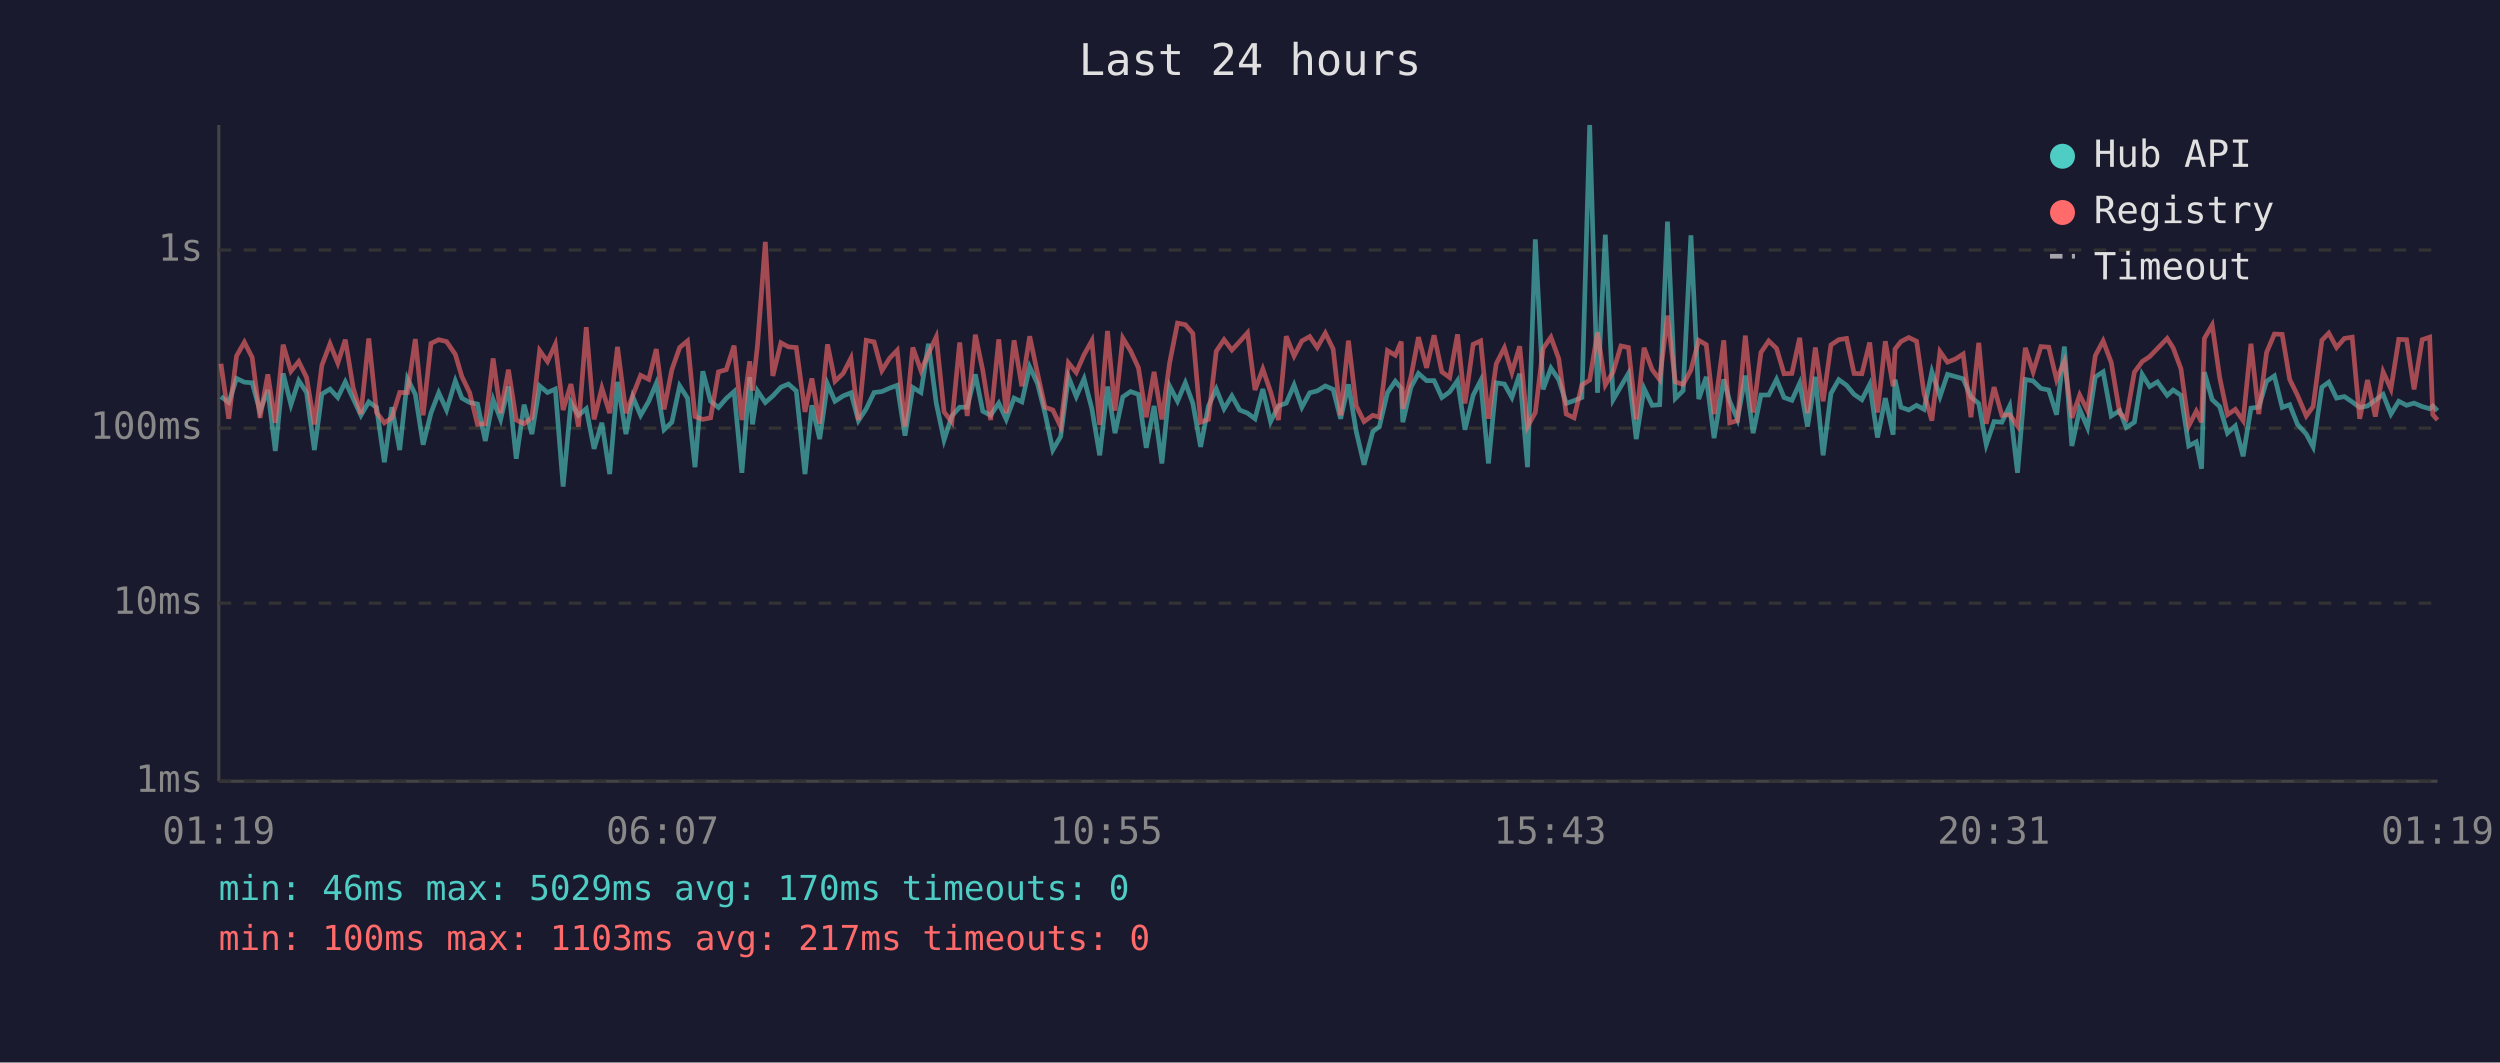
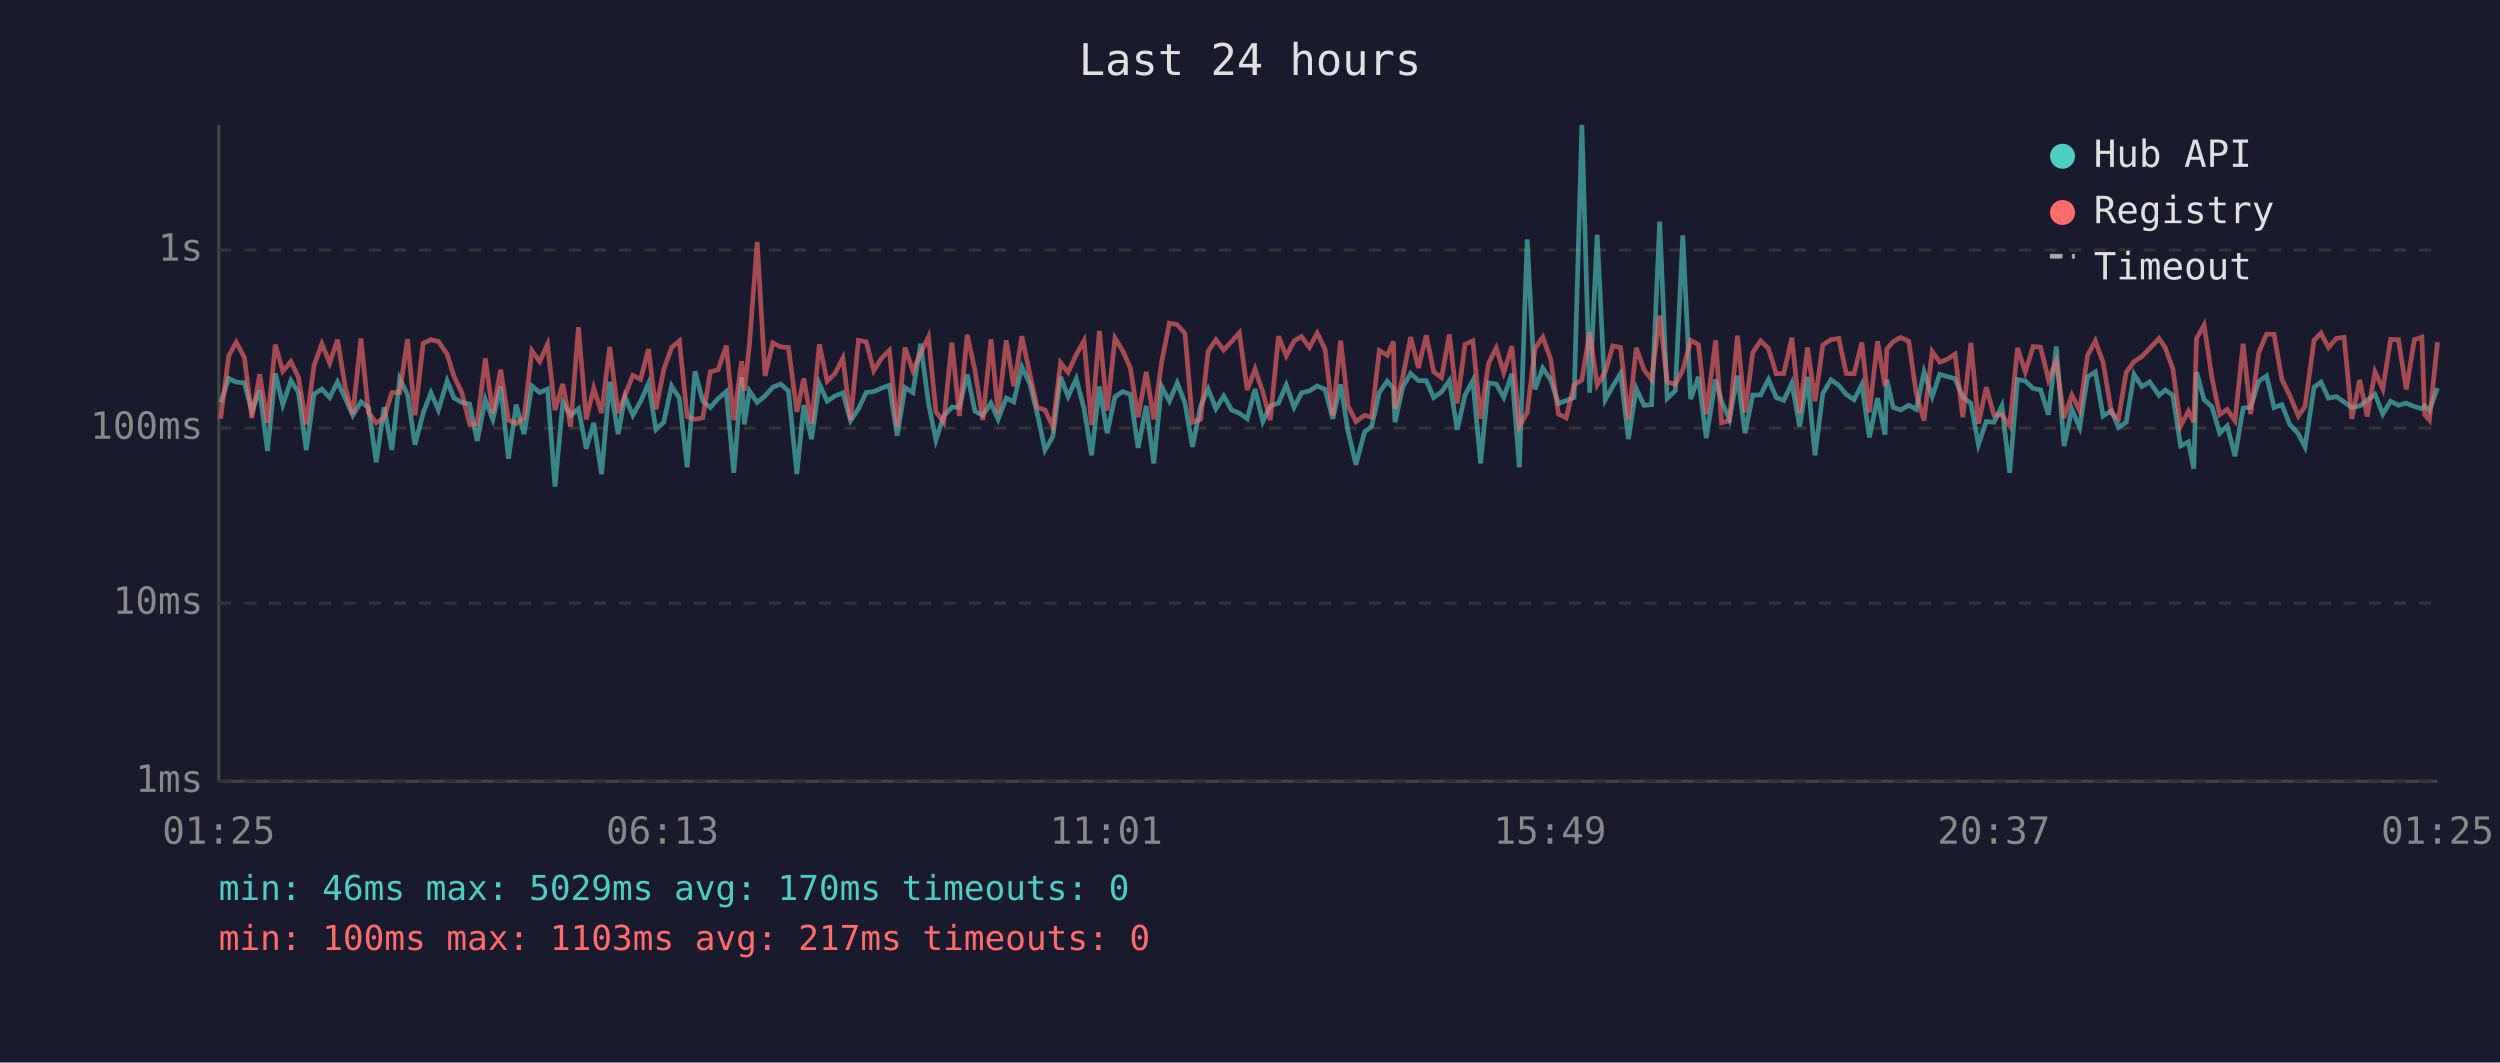
<svg xmlns="http://www.w3.org/2000/svg" viewBox="0 0 800 340" font-family="monospace" font-size="12">
  <rect width="800" height="340" fill="#1a1a2e" />
  <text x="400" y="24" fill="#e0e0e0" font-size="14" text-anchor="middle">Last 24 hours</text>
  <line x1="70" y1="40" x2="70" y2="250" stroke="#444" stroke-width="1" />
  <line x1="70" y1="250" x2="780" y2="250" stroke="#444" stroke-width="1" />
  <line x1="70" y1="250" x2="780" y2="250" stroke="#333" stroke-width="1" stroke-dasharray="4" />
  <text x="65" y="250" fill="#888" text-anchor="end" dominant-baseline="middle">1ms</text>
  <line x1="70" y1="193" x2="780" y2="193" stroke="#333" stroke-width="1" stroke-dasharray="4" />
  <text x="65" y="193" fill="#888" text-anchor="end" dominant-baseline="middle">10ms</text>
  <line x1="70" y1="137" x2="780" y2="137" stroke="#333" stroke-width="1" stroke-dasharray="4" />
  <text x="65" y="137" fill="#888" text-anchor="end" dominant-baseline="middle">100ms</text>
  <line x1="70" y1="80" x2="780" y2="80" stroke="#333" stroke-width="1" stroke-dasharray="4" />
  <text x="65" y="80" fill="#888" text-anchor="end" dominant-baseline="middle">1s</text>
-   <text x="70" y="270" fill="#888" text-anchor="middle">01:19</text>
-   <text x="212" y="270" fill="#888" text-anchor="middle">06:07</text>
-   <text x="354" y="270" fill="#888" text-anchor="middle">10:55</text>
-   <text x="496" y="270" fill="#888" text-anchor="middle">15:43</text>
-   <text x="638" y="270" fill="#888" text-anchor="middle">20:31</text>
-   <text x="780" y="270" fill="#888" text-anchor="middle">01:19</text>
-   <polyline points="70.7,126.9 73.2,128.8 75.7,121.1 78.2,122.3 80.7,122.5 83.2,131.6 85.7,124.8 88.1,144.3 90.6,119.5 93.1,129.5 95.6,121.8 98.1,125.6 100.6,144.0 103.0,126.1 105.6,124.5 108.1,127.2 110.5,122.2 113.0,127.5 115.5,132.9 118.0,128.6 120.5,130.4 123.0,147.9 125.4,130.3 127.9,144.0 130.4,121.2 132.9,126.2 135.4,142.3 137.9,132.2 140.4,125.7 142.9,131.2 145.7,121.9 147.8,127.4 150.3,128.8 152.8,129.3 155.3,141.1 157.8,127.9 160.2,134.2 162.7,123.7 165.2,146.8 167.7,129.5 170.2,138.9 172.7,123.5 175.2,125.6 177.7,124.5 180.2,155.7 182.7,128.8 185.1,132.9 187.6,130.8 190.1,143.6 192.6,135.3 195.1,151.7 197.6,122.2 200.3,138.9 202.5,127.0 205.0,132.9 207.6,128.4 210.0,122.7 212.5,137.5 215.0,135.1 217.5,123.5 220.0,127.4 222.4,149.5 224.9,118.8 227.4,128.4 229.9,130.4 232.4,127.5 234.9,125.3 237.4,151.3 239.9,120.7 240.8,135.8 242.4,125.1 244.9,128.8 247.3,126.7 249.9,123.9 252.3,122.9 254.8,125.1 257.6,151.7 259.8,129.7 262.3,140.5 264.8,122.9 267.2,128.4 269.8,126.7 272.3,125.7 274.7,134.6 277.2,130.8 279.7,125.6 282.2,125.3 284.7,124.2 287.1,123.3 289.6,139.4 292.1,124.0 294.7,125.6 297.1,110.0 299.6,129.0 302.1,140.8 304.6,133.1 307.1,130.3 309.5,130.3 312.1,119.8 314.5,131.6 317.0,132.9 319.6,129.0 322.0,134.2 324.5,127.4 327.0,128.6 329.5,117.4 332.0,122.7 334.4,132.2 336.9,144.0 339.4,139.7 341.9,120.6 344.4,126.9 346.9,121.2 349.4,130.8 351.9,145.7 354.4,123.7 356.8,138.6 359.3,127.0 361.8,125.3 364.3,126.2 366.8,143.3 369.3,129.9 371.8,148.3 374.3,123.6 376.8,128.4 379.3,122.5 381.7,129.0 384.2,143.0 386.7,129.9 389.2,124.5 391.7,130.8 394.2,126.7 396.7,131.2 399.2,132.2 401.6,134.0 404.1,124.5 406.6,134.9 409.1,129.9 411.6,129.0 414.1,123.2 416.6,130.3 419.1,125.7 421.5,125.1 424.1,123.5 426.6,124.6 429.0,134.0 431.5,123.0 434.0,138.1 436.5,148.7 439.3,138.1 441.4,136.5 444.0,125.6 446.5,122.0 448.4,124.2 448.9,135.1 451.5,123.9 453.9,119.5 456.5,121.8 458.9,121.8 461.4,127.2 463.9,125.4 466.4,121.8 468.8,137.5 471.4,126.5 473.8,121.8 476.3,148.3 478.8,122.5 481.4,122.9 483.8,127.2 486.3,119.6 488.8,149.5 491.3,76.6 493.8,124.6 496.3,117.8 498.8,121.5 501.2,129.1 503.7,128.2 506.2,127.2 508.7,40.0 511.2,125.7 513.7,75.1 516.2,127.9 518.7,123.6 521.1,119.5 523.6,140.5 526.1,124.3 528.7,129.7 531.1,129.5 533.6,70.9 536.1,127.5 538.6,125.0 541.1,75.3 543.6,127.7 546.0,120.6 548.5,140.2 551.6,121.4 553.5,128.4 556.0,134.2 558.5,120.2 561.0,138.6 563.5,126.4 566.0,126.4 568.5,121.4 570.9,127.2 573.4,128.1 575.9,122.6 578.4,136.5 580.9,120.6 583.4,145.7 585.9,125.9 588.4,121.5 590.9,123.3 593.3,126.2 595.8,127.9 598.3,123.0 600.8,140.0 603.3,127.4 605.8,139.1 606.4,121.5 608.3,130.3 610.8,131.2 613.3,129.7 615.7,131.0 618.2,119.0 620.8,126.9 623.2,119.8 625.7,120.5 628.2,121.2 630.7,127.0 633.2,129.1 635.6,142.3 638.1,134.9 640.6,135.1 643.1,129.9 645.6,151.3 648.1,121.4 650.6,121.9 653.1,124.3 655.6,124.8 658.1,132.7 660.6,110.9 663.0,142.7 665.5,131.0 668.0,136.8 670.5,120.6 673.0,119.0 675.6,133.1 678.3,131.4 680.4,136.8 683.0,135.1 685.5,119.8 687.9,123.7 690.4,122.2 693.5,126.5 695.4,124.8 697.9,126.5 700.4,142.7 702.8,141.4 704.5,150.0 705.4,119.1 707.9,127.9 710.3,130.1 712.8,138.6 715.3,136.3 717.8,146.0 720.3,130.6 722.8,130.3 725.3,122.0 727.8,120.3 730.3,130.4 732.7,129.5 735.2,135.8 738.0,138.9 740.2,143.0 743.0,123.9 745.2,122.3 747.7,127.4 750.2,126.9 752.7,128.6 755.1,130.4 757.6,129.9 760.1,128.1 762.6,126.2 765.1,132.5 767.6,128.4 770.1,129.7 772.5,129.0 775.1,130.1 777.5,130.8 778.5,129.9 780.0,131.4" fill="none" stroke="#4ecdc4" stroke-width="1.5" opacity="0.6" />
-   <polyline points="70.7,116.4 73.2,134.0 75.7,113.9 78.2,109.5 80.7,114.4 83.2,133.7 85.7,119.8 88.1,135.3 90.6,110.3 93.1,118.8 95.6,115.7 98.1,120.8 100.6,135.8 103.0,116.9 105.6,110.0 108.1,116.2 110.5,108.7 113.0,124.0 115.5,132.5 118.0,108.3 120.5,132.0 123.0,135.3 125.4,133.7 127.9,125.6 130.4,125.6 132.9,108.5 135.4,132.9 137.9,109.9 140.4,108.7 142.9,109.3 145.7,113.4 147.8,120.5 150.3,125.7 152.8,135.8 155.3,135.6 157.8,114.7 160.2,132.2 162.7,118.3 165.2,134.4 167.7,135.6 170.2,133.7 172.7,112.2 175.2,115.7 177.7,110.2 180.2,131.2 182.7,122.9 185.1,136.5 187.6,104.7 190.1,134.2 192.6,124.2 195.1,132.2 197.6,111.0 200.3,132.2 202.5,126.5 205.0,120.1 207.6,121.4 210.0,111.7 212.5,131.0 215.0,118.3 217.5,111.2 220.0,109.1 222.4,133.3 224.9,134.2 227.4,133.7 229.9,119.0 232.4,118.3 234.9,110.6 237.4,134.4 239.9,115.6 240.8,125.0 242.4,110.5 244.9,77.4 247.3,120.3 249.9,109.7 252.3,111.0 254.8,111.2 257.6,131.8 259.8,121.1 262.3,135.6 264.8,110.2 267.2,122.0 269.8,119.5 272.3,114.6 274.7,134.4 277.2,108.9 279.7,109.4 282.2,118.6 284.7,114.6 287.1,112.1 289.6,136.5 292.1,111.2 294.7,118.6 297.1,113.1 299.6,107.8 302.1,131.8 304.6,135.1 307.1,109.6 309.5,133.1 312.1,107.1 314.5,118.6 317.0,134.4 319.6,108.6 322.0,132.2 324.5,108.9 327.0,123.6 329.5,107.6 332.0,119.5 334.4,130.3 336.9,131.2 339.4,136.5 341.9,116.1 344.4,119.2 346.9,113.5 349.4,109.0 351.9,136.0 354.4,105.9 356.8,131.4 359.3,108.2 361.8,112.3 364.3,117.7 366.8,133.5 369.3,119.0 371.8,134.2 374.3,116.0 376.8,103.4 379.3,103.9 381.7,106.7 384.2,135.1 386.7,134.2 389.2,112.4 391.7,108.7 394.2,112.0 396.7,109.3 399.2,106.5 401.6,124.8 404.1,118.1 406.6,125.4 409.1,134.4 411.6,107.6 414.1,113.9 416.6,109.1 419.1,107.7 421.5,111.2 424.1,106.6 426.6,111.7 429.0,132.9 431.5,109.0 434.0,129.9 436.5,134.9 439.3,132.9 441.4,133.5 444.0,112.2 446.5,113.7 448.4,109.3 448.9,130.8 451.5,120.6 453.9,107.9 456.5,117.7 458.9,107.3 461.4,119.0 463.9,120.8 466.4,107.0 468.8,129.1 471.4,110.2 473.8,109.1 476.3,134.0 478.8,116.4 481.4,111.3 483.8,119.2 486.3,110.8 488.8,136.5 491.3,132.0 493.8,111.5 496.3,107.9 498.8,114.8 501.2,132.5 503.7,133.7 506.2,123.2 508.7,121.6 511.2,106.4 513.7,123.2 516.2,119.0 518.7,110.7 521.1,111.2 523.6,134.2 526.1,111.3 528.7,118.3 531.1,121.5 533.6,101.0 536.1,122.2 538.6,123.0 541.1,118.4 543.6,108.9 546.0,110.3 548.5,132.5 551.6,108.9 553.5,135.3 556.0,134.6 558.5,107.4 561.0,132.0 563.5,112.8 566.0,109.1 568.5,111.5 570.9,119.6 573.4,119.5 575.9,108.1 578.4,132.2 580.9,111.2 583.4,128.4 585.9,110.4 588.4,108.7 590.9,108.3 593.3,119.5 595.8,119.6 598.3,109.6 600.8,132.0 603.3,109.2 605.8,123.6 606.4,111.7 608.3,109.3 610.8,108.0 613.3,109.2 615.7,125.9 618.2,134.6 620.8,112.5 623.2,115.9 625.7,114.9 628.2,113.3 630.7,133.5 633.2,109.7 635.6,135.6 638.1,123.9 640.6,132.9 643.1,132.7 645.6,136.3 648.1,111.3 650.6,119.0 653.1,110.9 655.6,111.1 658.1,121.5 660.6,115.6 663.0,133.7 665.5,126.4 668.0,131.4 670.5,113.8 673.0,109.1 675.6,116.0 678.3,132.2 680.4,134.0 683.0,119.1 685.5,115.7 687.9,114.1 690.4,111.5 693.5,108.3 695.4,111.3 697.9,118.0 700.4,136.3 702.8,131.6 704.5,135.1 705.4,108.3 707.9,104.0 710.3,120.8 712.8,132.7 715.3,131.0 717.8,134.6 720.3,110.0 722.8,132.5 725.3,112.8 727.8,106.9 730.3,107.0 732.7,121.4 735.2,126.5 738.0,133.1 740.2,130.1 743.0,108.9 745.2,106.6 747.7,111.2 750.2,108.3 752.7,107.9 755.1,134.0 757.6,121.6 760.1,133.3 762.6,119.0 765.1,124.5 767.6,108.6 770.1,108.7 772.5,124.6 775.1,108.7 777.5,107.9 778.5,132.7 780.0,134.4" fill="none" stroke="#ff6b6b" stroke-width="1.5" opacity="0.6" />
+   <text x="70" y="270" fill="#888" text-anchor="middle">01:25</text>
+   <text x="212" y="270" fill="#888" text-anchor="middle">06:13</text>
+   <text x="354" y="270" fill="#888" text-anchor="middle">11:01</text>
+   <text x="496" y="270" fill="#888" text-anchor="middle">15:49</text>
+   <text x="638" y="270" fill="#888" text-anchor="middle">20:37</text>
+   <text x="780" y="270" fill="#888" text-anchor="middle">01:25</text>
+   <polyline points="70.6,128.8 73.2,121.1 75.6,122.3 78.2,122.5 80.6,131.6 83.1,124.8 85.6,144.3 88.1,119.5 90.5,129.5 93.1,121.8 95.5,125.6 98.0,144.0 100.5,126.1 103.0,124.5 105.5,127.2 108.0,122.2 110.5,127.5 112.9,132.9 115.5,128.6 117.9,130.4 120.4,147.9 122.9,130.3 125.4,144.0 127.9,121.2 130.4,126.2 132.8,142.3 135.4,132.2 137.9,125.7 140.3,131.2 143.1,121.9 145.3,127.4 147.8,128.8 150.3,129.3 152.7,141.1 155.3,127.9 157.7,134.2 160.2,123.7 162.7,146.8 165.2,129.5 167.7,138.9 170.2,123.5 172.7,125.6 175.2,124.5 177.6,155.7 180.1,128.8 182.6,132.9 185.1,130.8 187.6,143.6 190.0,135.3 192.5,151.7 195.1,122.2 197.8,138.9 200.0,127.0 202.5,132.9 205.0,128.4 207.5,122.7 209.9,137.5 212.4,135.1 214.9,123.5 217.4,127.4 219.9,149.5 222.4,118.8 224.9,128.4 227.3,130.4 229.8,127.5 232.4,125.3 234.8,151.3 237.3,120.7 238.2,135.8 239.8,125.1 242.3,128.8 244.8,126.7 247.3,123.9 249.8,122.9 252.3,125.1 255.0,151.7 257.2,129.7 259.7,140.5 262.2,122.9 264.7,128.4 267.2,126.7 269.7,125.7 272.2,134.6 274.7,130.8 277.2,125.6 279.6,125.3 282.1,124.2 284.6,123.3 287.1,139.4 289.6,124.0 292.1,125.6 294.6,110.0 297.1,129.0 299.5,140.8 302.0,133.1 304.6,130.3 307.0,130.3 309.5,119.8 312.0,131.6 314.5,132.9 317.1,129.0 319.4,134.2 322.0,127.4 324.4,128.6 327.0,117.4 329.5,122.7 331.9,132.2 334.4,144.0 336.9,139.7 339.4,120.6 341.8,126.9 344.4,121.2 346.9,130.8 349.3,145.7 351.8,123.7 354.3,138.6 356.8,127.0 359.3,125.3 361.7,126.2 364.2,143.3 366.8,129.9 369.2,148.3 371.7,123.6 374.2,128.4 376.7,122.5 379.2,129.0 381.6,143.0 384.2,129.9 386.6,124.5 389.1,130.8 391.6,126.7 394.1,131.2 396.6,132.2 399.1,134.0 401.6,124.5 404.1,134.9 406.5,129.9 409.1,129.0 411.6,123.2 414.1,130.3 416.5,125.7 419.0,125.1 421.5,123.5 424.0,124.6 426.5,134.0 429.0,123.0 431.4,138.1 433.9,148.7 436.7,138.1 438.9,136.5 441.4,125.6 443.9,122.0 445.9,124.2 446.4,135.1 448.9,123.9 451.4,119.5 453.9,121.8 456.4,121.8 458.8,127.2 461.3,125.4 463.8,121.8 466.3,137.5 468.8,126.5 471.3,121.8 473.8,148.3 476.3,122.5 478.8,122.9 481.2,127.2 483.8,119.6 486.2,149.5 488.7,76.6 491.2,124.6 493.7,117.8 496.2,121.5 498.7,129.1 501.2,128.2 503.7,127.2 506.2,40.0 508.7,125.7 511.1,75.1 513.7,127.9 516.1,123.6 518.6,119.5 521.1,140.5 523.6,124.3 526.1,129.7 528.5,129.5 531.1,70.9 533.5,127.5 536.1,125.0 538.5,75.3 541.0,127.7 543.5,120.6 546.0,140.2 549.0,121.4 550.9,128.4 553.4,134.2 556.0,120.2 558.4,138.6 560.9,126.4 563.4,126.4 565.9,121.4 568.4,127.2 570.8,128.1 573.4,122.6 575.9,136.5 578.4,120.6 580.8,145.7 583.3,125.9 585.9,121.5 588.4,123.3 590.8,126.2 593.3,127.9 595.8,123.0 598.2,140.0 600.8,127.4 603.2,139.1 603.8,121.5 605.8,130.3 608.2,131.2 610.8,129.7 613.2,131.0 615.7,119.0 618.3,126.9 620.7,119.8 623.2,120.5 625.6,121.2 628.1,127.0 630.7,129.1 633.1,142.3 635.6,134.9 638.1,135.1 640.6,129.9 643.1,151.3 645.6,121.4 648.1,121.9 650.6,124.3 653.0,124.8 655.5,132.7 658.0,110.9 660.5,142.7 663.0,131.0 665.5,136.8 668.0,120.6 670.5,119.0 673.0,133.1 675.7,131.4 677.9,136.8 680.4,135.1 682.9,119.8 685.4,123.7 687.9,122.2 690.9,126.5 692.9,124.8 695.3,126.5 697.8,142.7 700.3,141.4 702.0,150.0 702.9,119.1 705.3,127.9 707.8,130.1 710.3,138.6 712.7,136.3 715.2,146.0 717.8,130.6 720.2,130.3 722.8,122.0 725.3,120.3 727.7,130.4 730.2,129.5 732.7,135.8 735.5,138.9 737.6,143.0 740.5,123.9 742.7,122.3 745.1,127.4 747.6,126.9 750.1,128.6 752.6,130.4 755.1,129.9 757.5,128.1 760.0,126.2 762.5,132.5 765.0,128.4 767.5,129.7 770.0,129.0 772.6,130.1 775.0,130.8 775.9,129.9 777.4,131.4 780.0,124.2" fill="none" stroke="#4ecdc4" stroke-width="1.5" opacity="0.6" />
+   <polyline points="70.6,134.0 73.2,113.9 75.6,109.5 78.2,114.4 80.6,133.7 83.1,119.8 85.6,135.3 88.1,110.3 90.5,118.8 93.1,115.7 95.5,120.8 98.0,135.8 100.5,116.9 103.0,110.0 105.5,116.2 108.0,108.7 110.5,124.0 112.9,132.5 115.5,108.3 117.9,132.0 120.4,135.3 122.9,133.7 125.4,125.6 127.9,125.6 130.4,108.5 132.8,132.9 135.4,109.9 137.9,108.7 140.3,109.3 143.1,113.4 145.3,120.5 147.8,125.7 150.3,135.8 152.7,135.6 155.3,114.7 157.7,132.2 160.2,118.3 162.7,134.4 165.2,135.6 167.7,133.7 170.2,112.2 172.7,115.7 175.2,110.2 177.6,131.2 180.1,122.9 182.6,136.5 185.1,104.7 187.6,134.2 190.0,124.2 192.5,132.2 195.1,111.0 197.8,132.2 200.0,126.5 202.5,120.1 205.0,121.4 207.5,111.7 209.9,131.0 212.4,118.3 214.9,111.2 217.4,109.1 219.9,133.3 222.4,134.2 224.9,133.7 227.3,119.0 229.8,118.3 232.4,110.6 234.8,134.4 237.3,115.6 238.2,125.0 239.8,110.5 242.3,77.4 244.8,120.3 247.3,109.7 249.8,111.0 252.3,111.2 255.0,131.8 257.2,121.1 259.7,135.6 262.2,110.2 264.7,122.0 267.2,119.5 269.7,114.6 272.2,134.4 274.7,108.9 277.2,109.4 279.6,118.6 282.1,114.6 284.6,112.1 287.1,136.5 289.6,111.2 292.1,118.6 294.6,113.1 297.1,107.8 299.5,131.8 302.0,135.1 304.6,109.6 307.0,133.1 309.5,107.1 312.0,118.6 314.5,134.4 317.1,108.6 319.4,132.2 322.0,108.9 324.4,123.6 327.0,107.6 329.5,119.5 331.9,130.3 334.4,131.2 336.9,136.5 339.4,116.1 341.8,119.2 344.4,113.5 346.9,109.0 349.3,136.0 351.8,105.9 354.3,131.4 356.8,108.2 359.3,112.3 361.7,117.7 364.2,133.5 366.8,119.0 369.2,134.2 371.7,116.0 374.2,103.4 376.7,103.9 379.2,106.7 381.6,135.1 384.2,134.2 386.6,112.4 389.1,108.7 391.6,112.0 394.1,109.3 396.6,106.5 399.1,124.8 401.6,118.1 404.1,125.4 406.5,134.4 409.1,107.6 411.6,113.9 414.1,109.1 416.5,107.7 419.0,111.2 421.5,106.6 424.0,111.7 426.5,132.9 429.0,109.0 431.4,129.9 433.9,134.9 436.7,132.9 438.9,133.5 441.4,112.2 443.9,113.7 445.9,109.3 446.4,130.8 448.9,120.6 451.4,107.9 453.9,117.7 456.4,107.3 458.8,119.0 461.3,120.8 463.8,107.0 466.3,129.1 468.8,110.2 471.3,109.1 473.8,134.0 476.3,116.4 478.8,111.3 481.2,119.2 483.8,110.8 486.2,136.5 488.7,132.0 491.2,111.5 493.7,107.9 496.2,114.8 498.7,132.5 501.2,133.7 503.7,123.2 506.2,121.6 508.7,106.4 511.1,123.2 513.7,119.0 516.1,110.7 518.6,111.2 521.1,134.2 523.6,111.3 526.1,118.3 528.5,121.5 531.1,101.0 533.5,122.2 536.1,123.0 538.5,118.4 541.0,108.9 543.5,110.3 546.0,132.5 549.0,108.9 550.9,135.3 553.4,134.6 556.0,107.4 558.4,132.0 560.9,112.8 563.4,109.1 565.9,111.5 568.4,119.6 570.8,119.5 573.4,108.1 575.9,132.2 578.4,111.2 580.8,128.4 583.3,110.4 585.9,108.7 588.4,108.3 590.8,119.5 593.3,119.6 595.8,109.6 598.2,132.0 600.8,109.2 603.2,123.6 603.8,111.7 605.8,109.3 608.2,108.0 610.8,109.2 613.2,125.9 615.7,134.6 618.3,112.5 620.7,115.9 623.2,114.9 625.6,113.3 628.1,133.5 630.7,109.7 633.1,135.6 635.6,123.9 638.1,132.9 640.6,132.7 643.1,136.3 645.6,111.3 648.1,119.0 650.6,110.9 653.0,111.1 655.5,121.5 658.0,115.6 660.5,133.7 663.0,126.4 665.5,131.4 668.0,113.8 670.5,109.1 673.0,116.0 675.7,132.2 677.9,134.0 680.4,119.1 682.9,115.7 685.4,114.1 687.9,111.5 690.9,108.3 692.9,111.3 695.3,118.0 697.8,136.3 700.3,131.6 702.0,135.1 702.9,108.3 705.3,104.0 707.8,120.8 710.3,132.7 712.7,131.0 715.2,134.6 717.8,110.0 720.2,132.5 722.8,112.8 725.3,106.9 727.7,107.0 730.2,121.4 732.7,126.5 735.5,133.1 737.6,130.1 740.5,108.9 742.7,106.6 745.1,111.2 747.6,108.3 750.1,107.9 752.6,134.0 755.1,121.6 757.5,133.3 760.0,119.0 762.5,124.5 765.0,108.6 767.5,108.7 770.0,124.6 772.6,108.7 775.0,107.9 775.9,132.7 777.4,134.4 780.0,109.5" fill="none" stroke="#ff6b6b" stroke-width="1.5" opacity="0.6" />
  <circle cx="660" cy="50" r="4" fill="#4ecdc4" />
  <text x="670" y="50" fill="#e0e0e0" dominant-baseline="middle">Hub API</text>
  <circle cx="660" cy="68" r="4" fill="#ff6b6b" />
  <text x="670" y="68" fill="#e0e0e0" dominant-baseline="middle">Registry</text>
  <line x1="656" y1="82" x2="664" y2="82" stroke="#e0e0e0" stroke-width="1.5" stroke-dasharray="4,3" opacity="0.7" />
  <text x="670" y="86" fill="#e0e0e0" dominant-baseline="middle">Timeout</text>
  <text x="70" y="288" fill="#4ecdc4" font-size="11">min: 46ms  max: 5029ms  avg: 170ms  timeouts: 0</text>
  <text x="70" y="304" fill="#ff6b6b" font-size="11">min: 100ms  max: 1103ms  avg: 217ms  timeouts: 0</text>
</svg>
